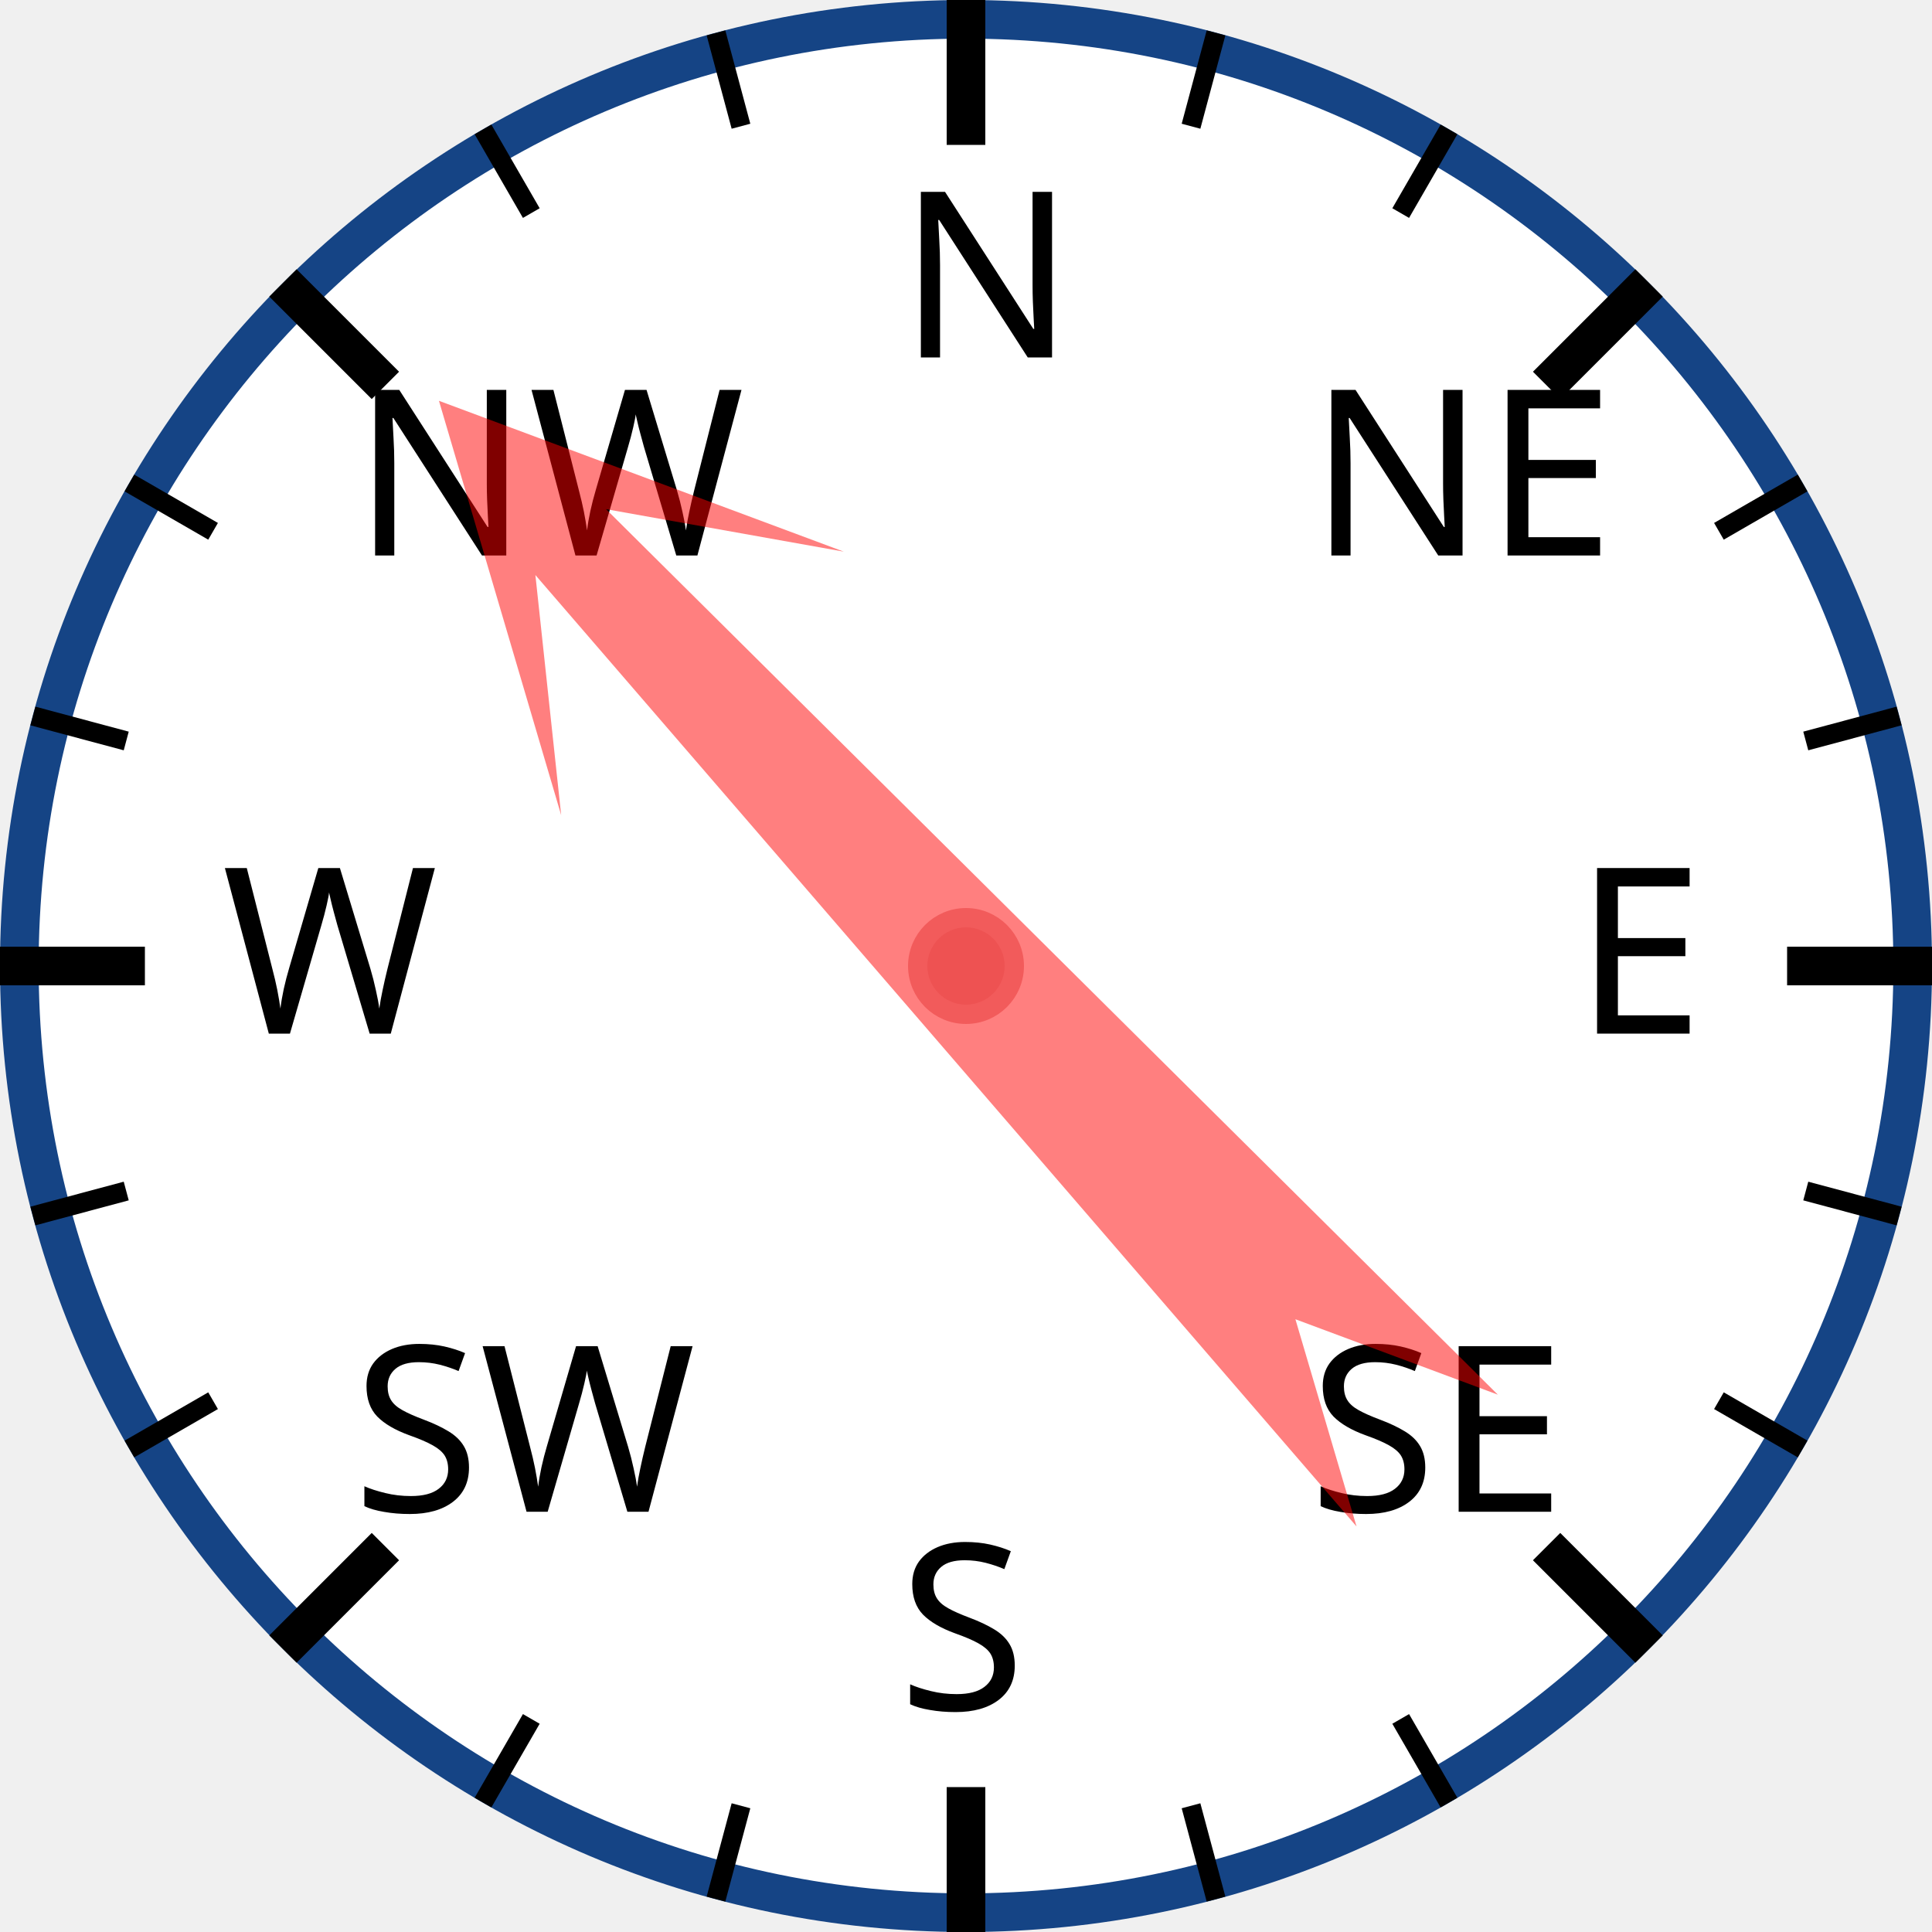
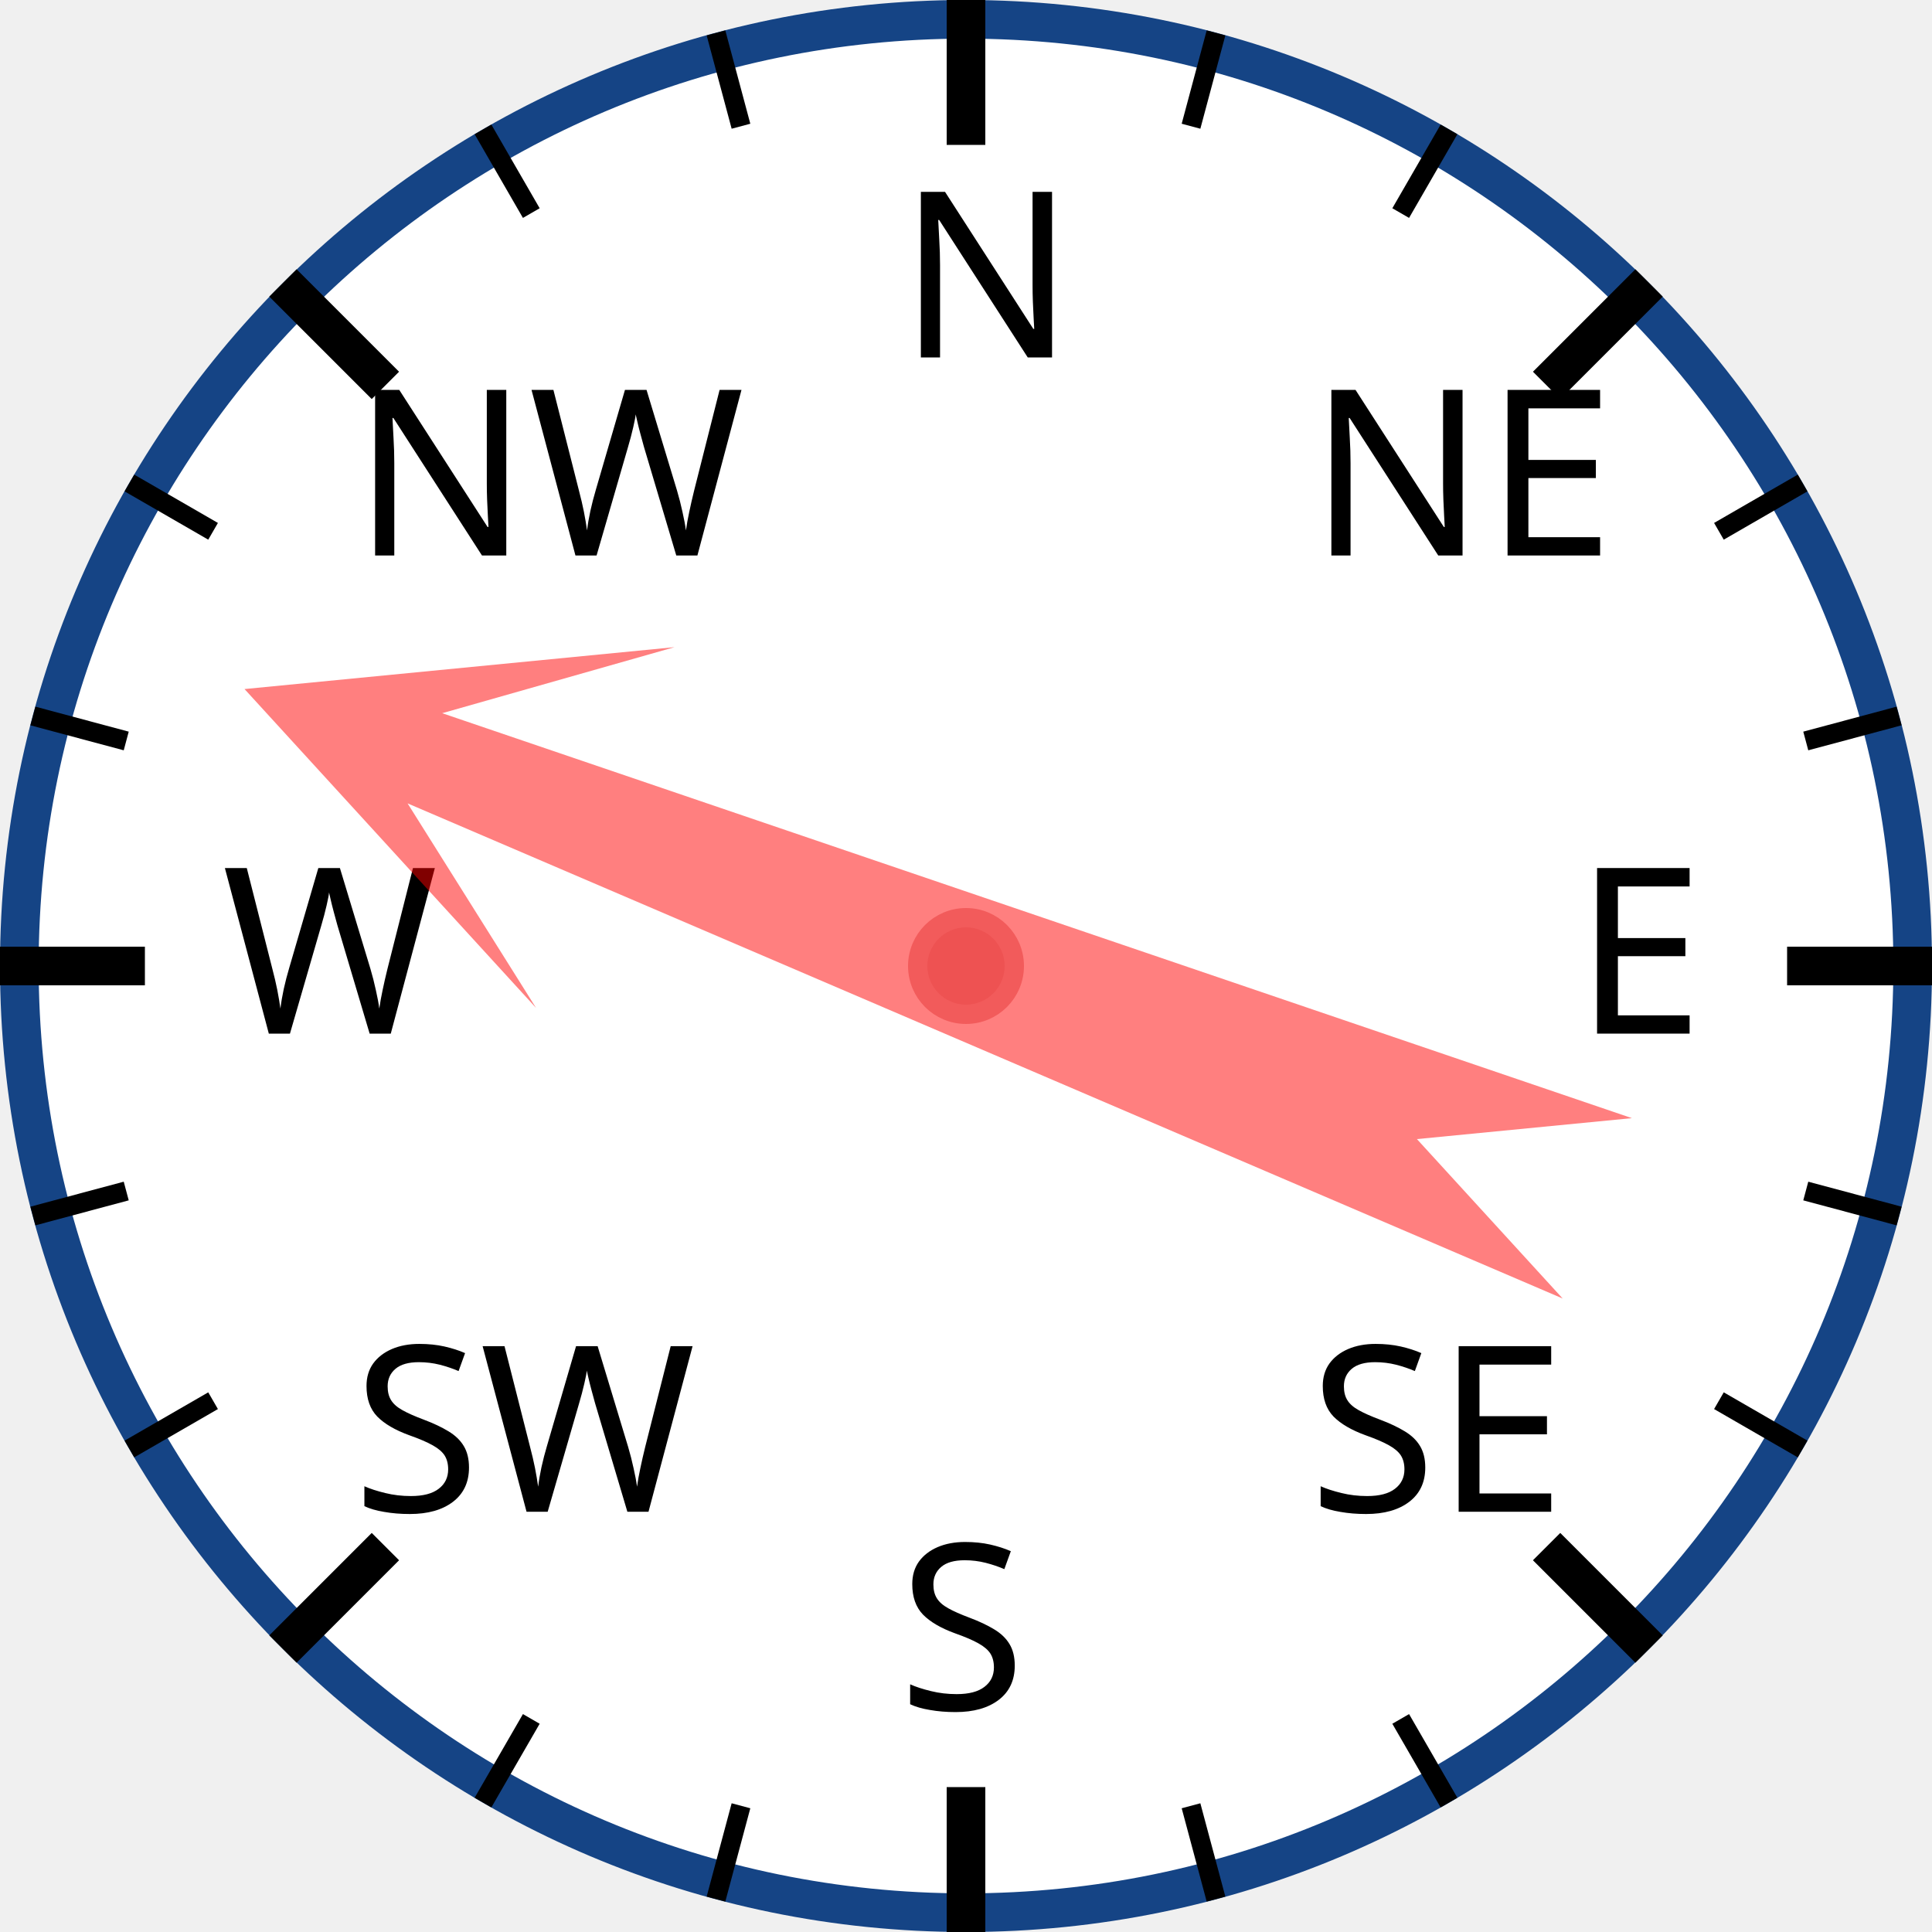
<svg xmlns="http://www.w3.org/2000/svg" width="120px" height="120px" viewBox="0 0 200 200">
  <circle cx="100" cy="100" r="98" style="fill: white; stroke: #154485; stroke-width: 4;" />
  <text x="93.0" y="37.0" style="font-family: sans-serif; font-size: 18pt;">N</text>
  <line x1="100.0" y1="0.0" x2="100.0" y2="15.0" style="stroke: black; stroke-width: 4;" />
  <line x1="74.118" y1="3.407" x2="76.706" y2="13.067" style="stroke: black; stroke-width: 2;" />
  <line x1="50" y1="13.397" x2="55" y2="22.058" style="stroke: black; stroke-width: 2;" />
  <text x="36.503" y="57.503" style="font-family: sans-serif; font-size: 18pt;">NW</text>
  <line x1="29.289" y1="29.289" x2="39.896" y2="39.896" style="stroke: black; stroke-width: 4;" />
  <line x1="13.397" y1="50" x2="22.058" y2="55" style="stroke: black; stroke-width: 2;" />
  <line x1="3.407" y1="74.118" x2="13.067" y2="76.706" style="stroke: black; stroke-width: 2;" />
  <text x="23.0" y="107.0" style="font-family: sans-serif; font-size: 18pt;">W</text>
  <line x1="0.0" y1="100.0" x2="15.0" y2="100.0" style="stroke: black; stroke-width: 4;" />
  <line x1="3.407" y1="125.882" x2="13.067" y2="123.294" style="stroke: black; stroke-width: 2;" />
  <line x1="13.397" y1="150" x2="22.058" y2="145" style="stroke: black; stroke-width: 2;" />
  <text x="36.503" y="156.497" style="font-family: sans-serif; font-size: 18pt;">SW</text>
  <line x1="29.289" y1="170.711" x2="39.896" y2="160.104" style="stroke: black; stroke-width: 4;" />
  <line x1="50" y1="186.603" x2="55" y2="177.942" style="stroke: black; stroke-width: 2;" />
  <line x1="74.118" y1="196.593" x2="76.706" y2="186.933" style="stroke: black; stroke-width: 2;" />
  <text x="93" y="177.0" style="font-family: sans-serif; font-size: 18pt;">S</text>
  <line x1="100" y1="200.0" x2="100" y2="185.0" style="stroke: black; stroke-width: 4;" />
  <line x1="125.882" y1="196.593" x2="123.294" y2="186.933" style="stroke: black; stroke-width: 2;" />
  <line x1="150.0" y1="186.603" x2="145.0" y2="177.942" style="stroke: black; stroke-width: 2;" />
  <text x="135.497" y="156.497" style="font-family: sans-serif; font-size: 18pt;">SE</text>
  <line x1="170.711" y1="170.711" x2="160.104" y2="160.104" style="stroke: black; stroke-width: 4;" />
  <line x1="186.603" y1="150" x2="177.942" y2="145" style="stroke: black; stroke-width: 2;" />
  <line x1="196.593" y1="125.882" x2="186.933" y2="123.294" style="stroke: black; stroke-width: 2;" />
  <text x="163.0" y="107" style="font-family: sans-serif; font-size: 18pt;">E</text>
  <line x1="200.0" y1="100" x2="185.0" y2="100" style="stroke: black; stroke-width: 4;" />
  <line x1="196.593" y1="74.118" x2="186.933" y2="76.706" style="stroke: black; stroke-width: 2;" />
  <line x1="186.603" y1="50" x2="177.942" y2="55" style="stroke: black; stroke-width: 2;" />
  <text x="135.497" y="57.503" style="font-family: sans-serif; font-size: 18pt;">NE</text>
  <line x1="170.711" y1="29.289" x2="160.104" y2="39.896" style="stroke: black; stroke-width: 4;" />
  <line x1="150" y1="13.397" x2="145" y2="22.058" style="stroke: black; stroke-width: 2;" />
  <line x1="125.882" y1="3.407" x2="123.294" y2="13.067" style="stroke: black; stroke-width: 2;" />
-   <polygon points="100 20 120 60 105 40 110 170 100 150 90 170 95 40 80 60" style="fill: red; fill-opacity: 0.5;" transform="rotate(317,100,100)" />
+   <polygon points="100 20 120 60 105 40 110 170 100 150 90 170 95 40 80 60" style="fill: red; fill-opacity: 0.5;" transform="rotate(291,100,100)" />
  <circle cx="100" cy="100" r="5" style="fill: #EE5252; stroke: #F25B5B; stroke-width: 2;" />
</svg>
